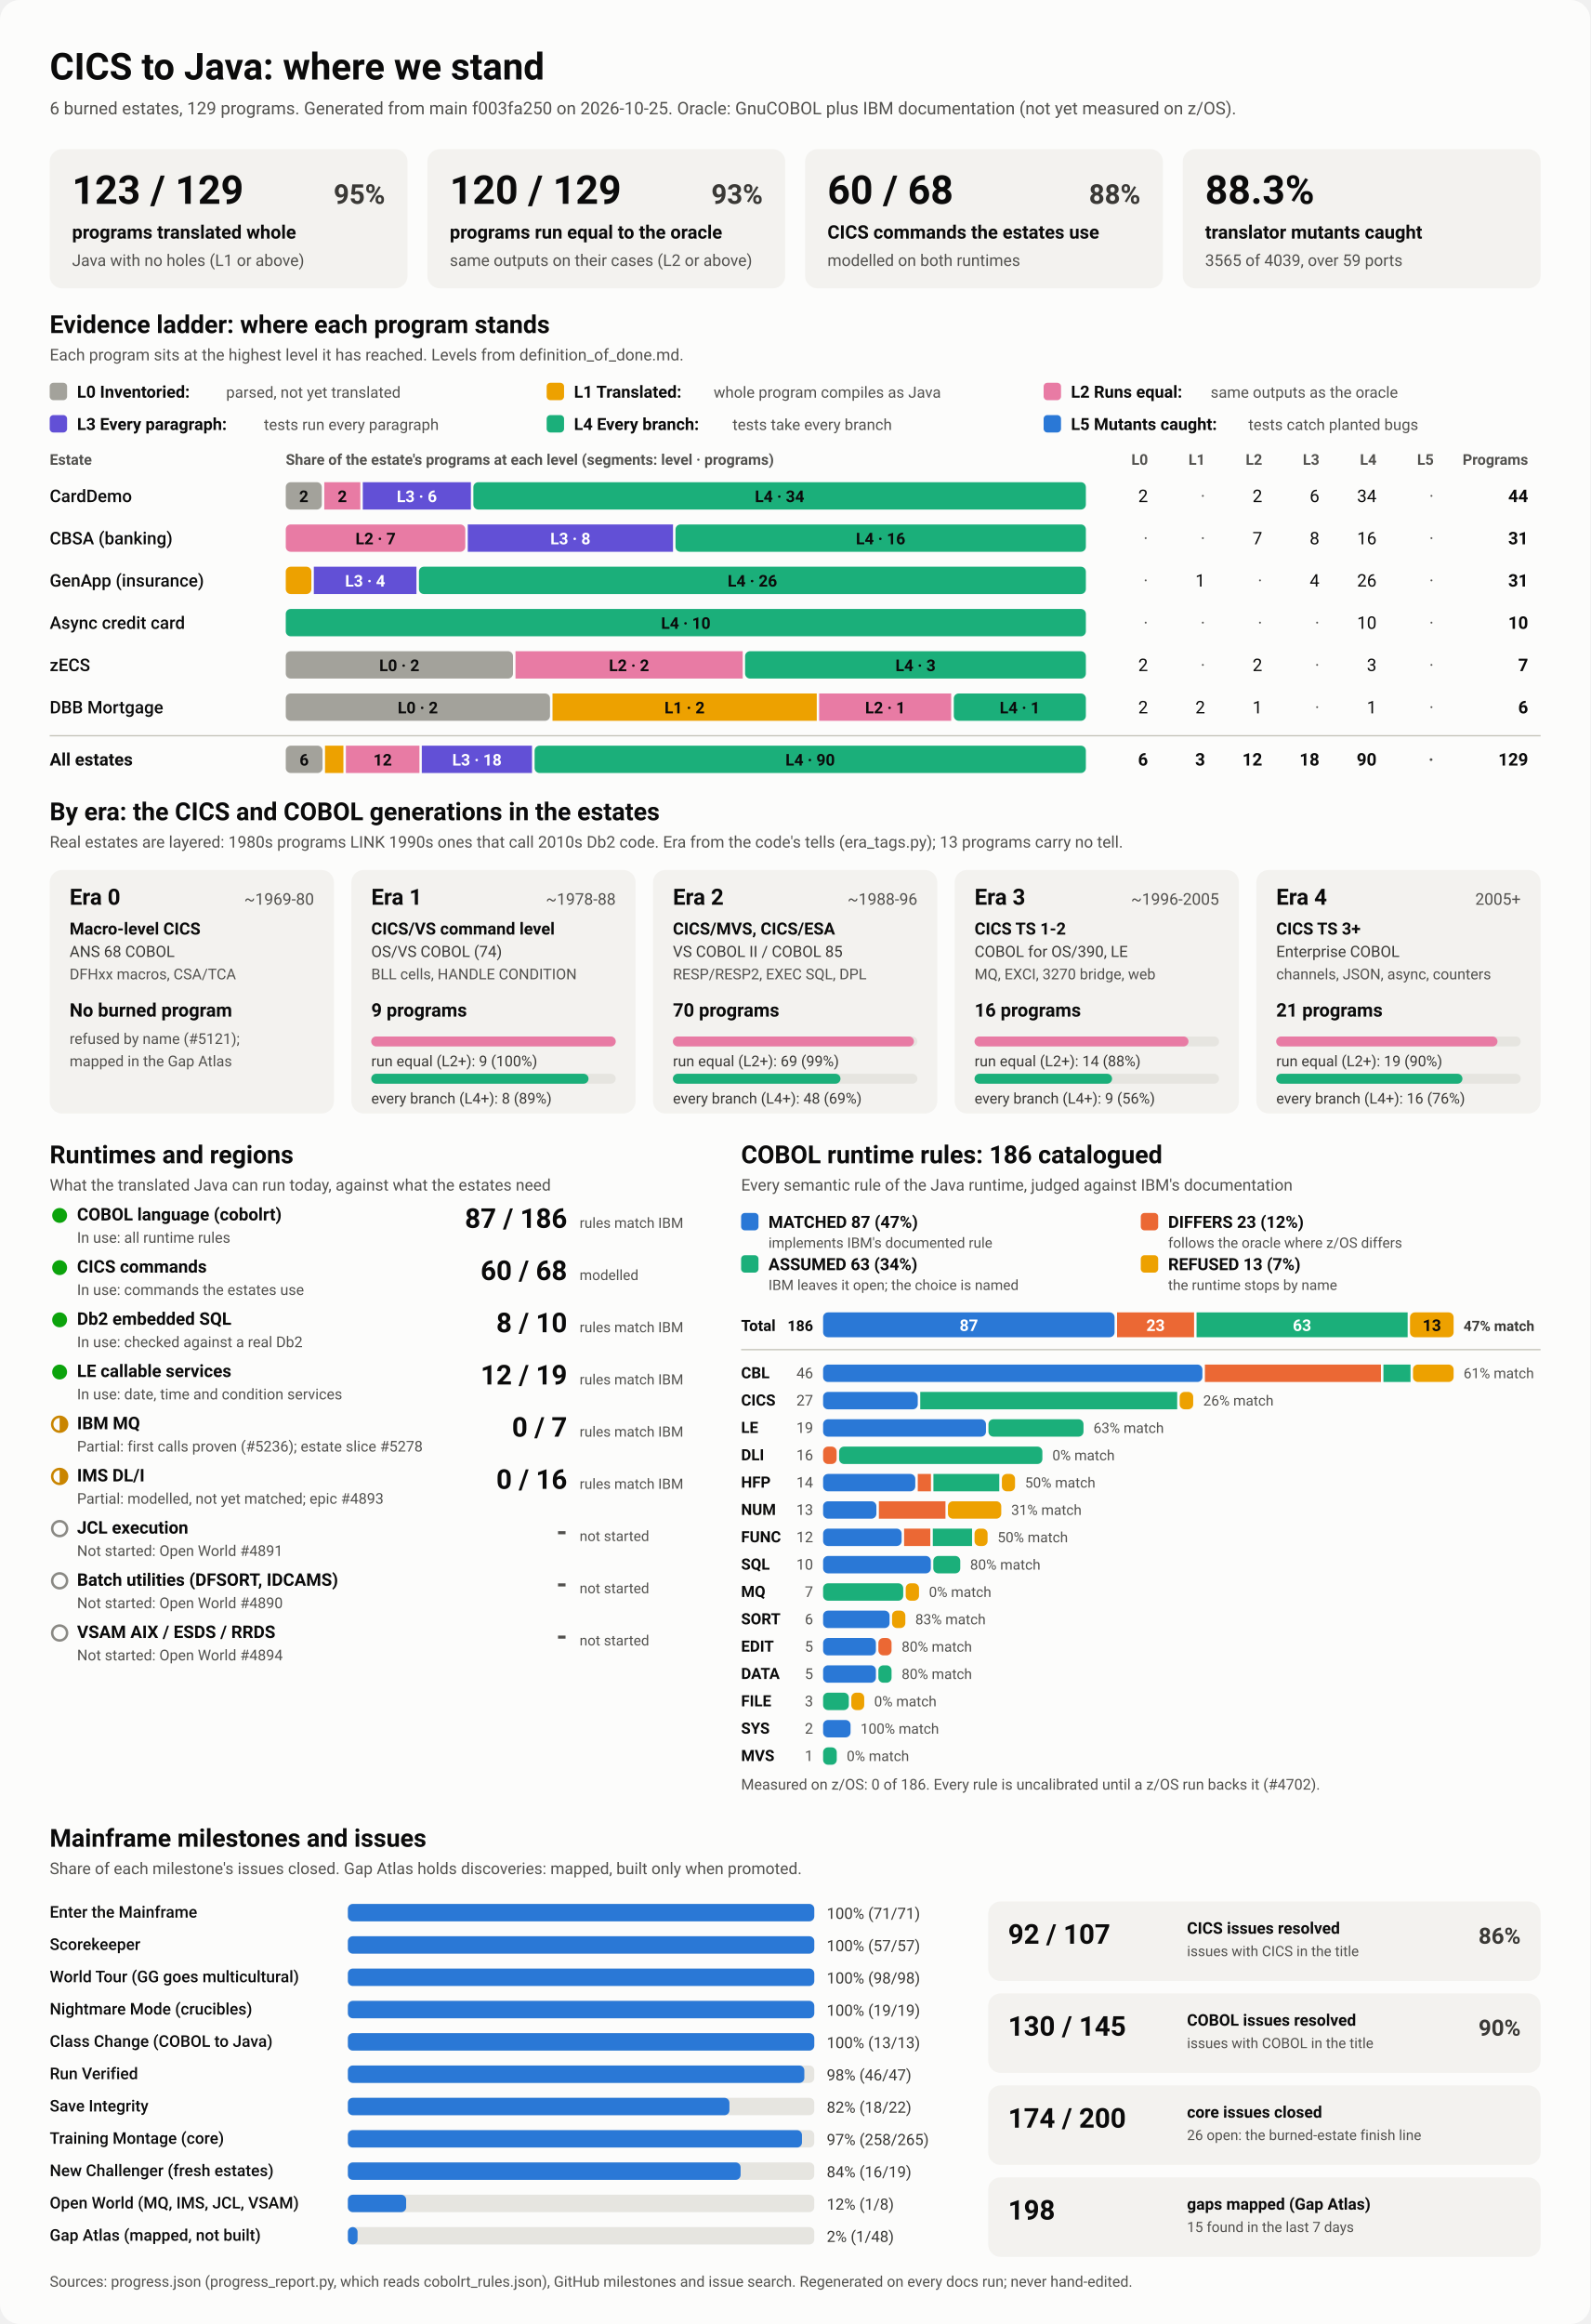
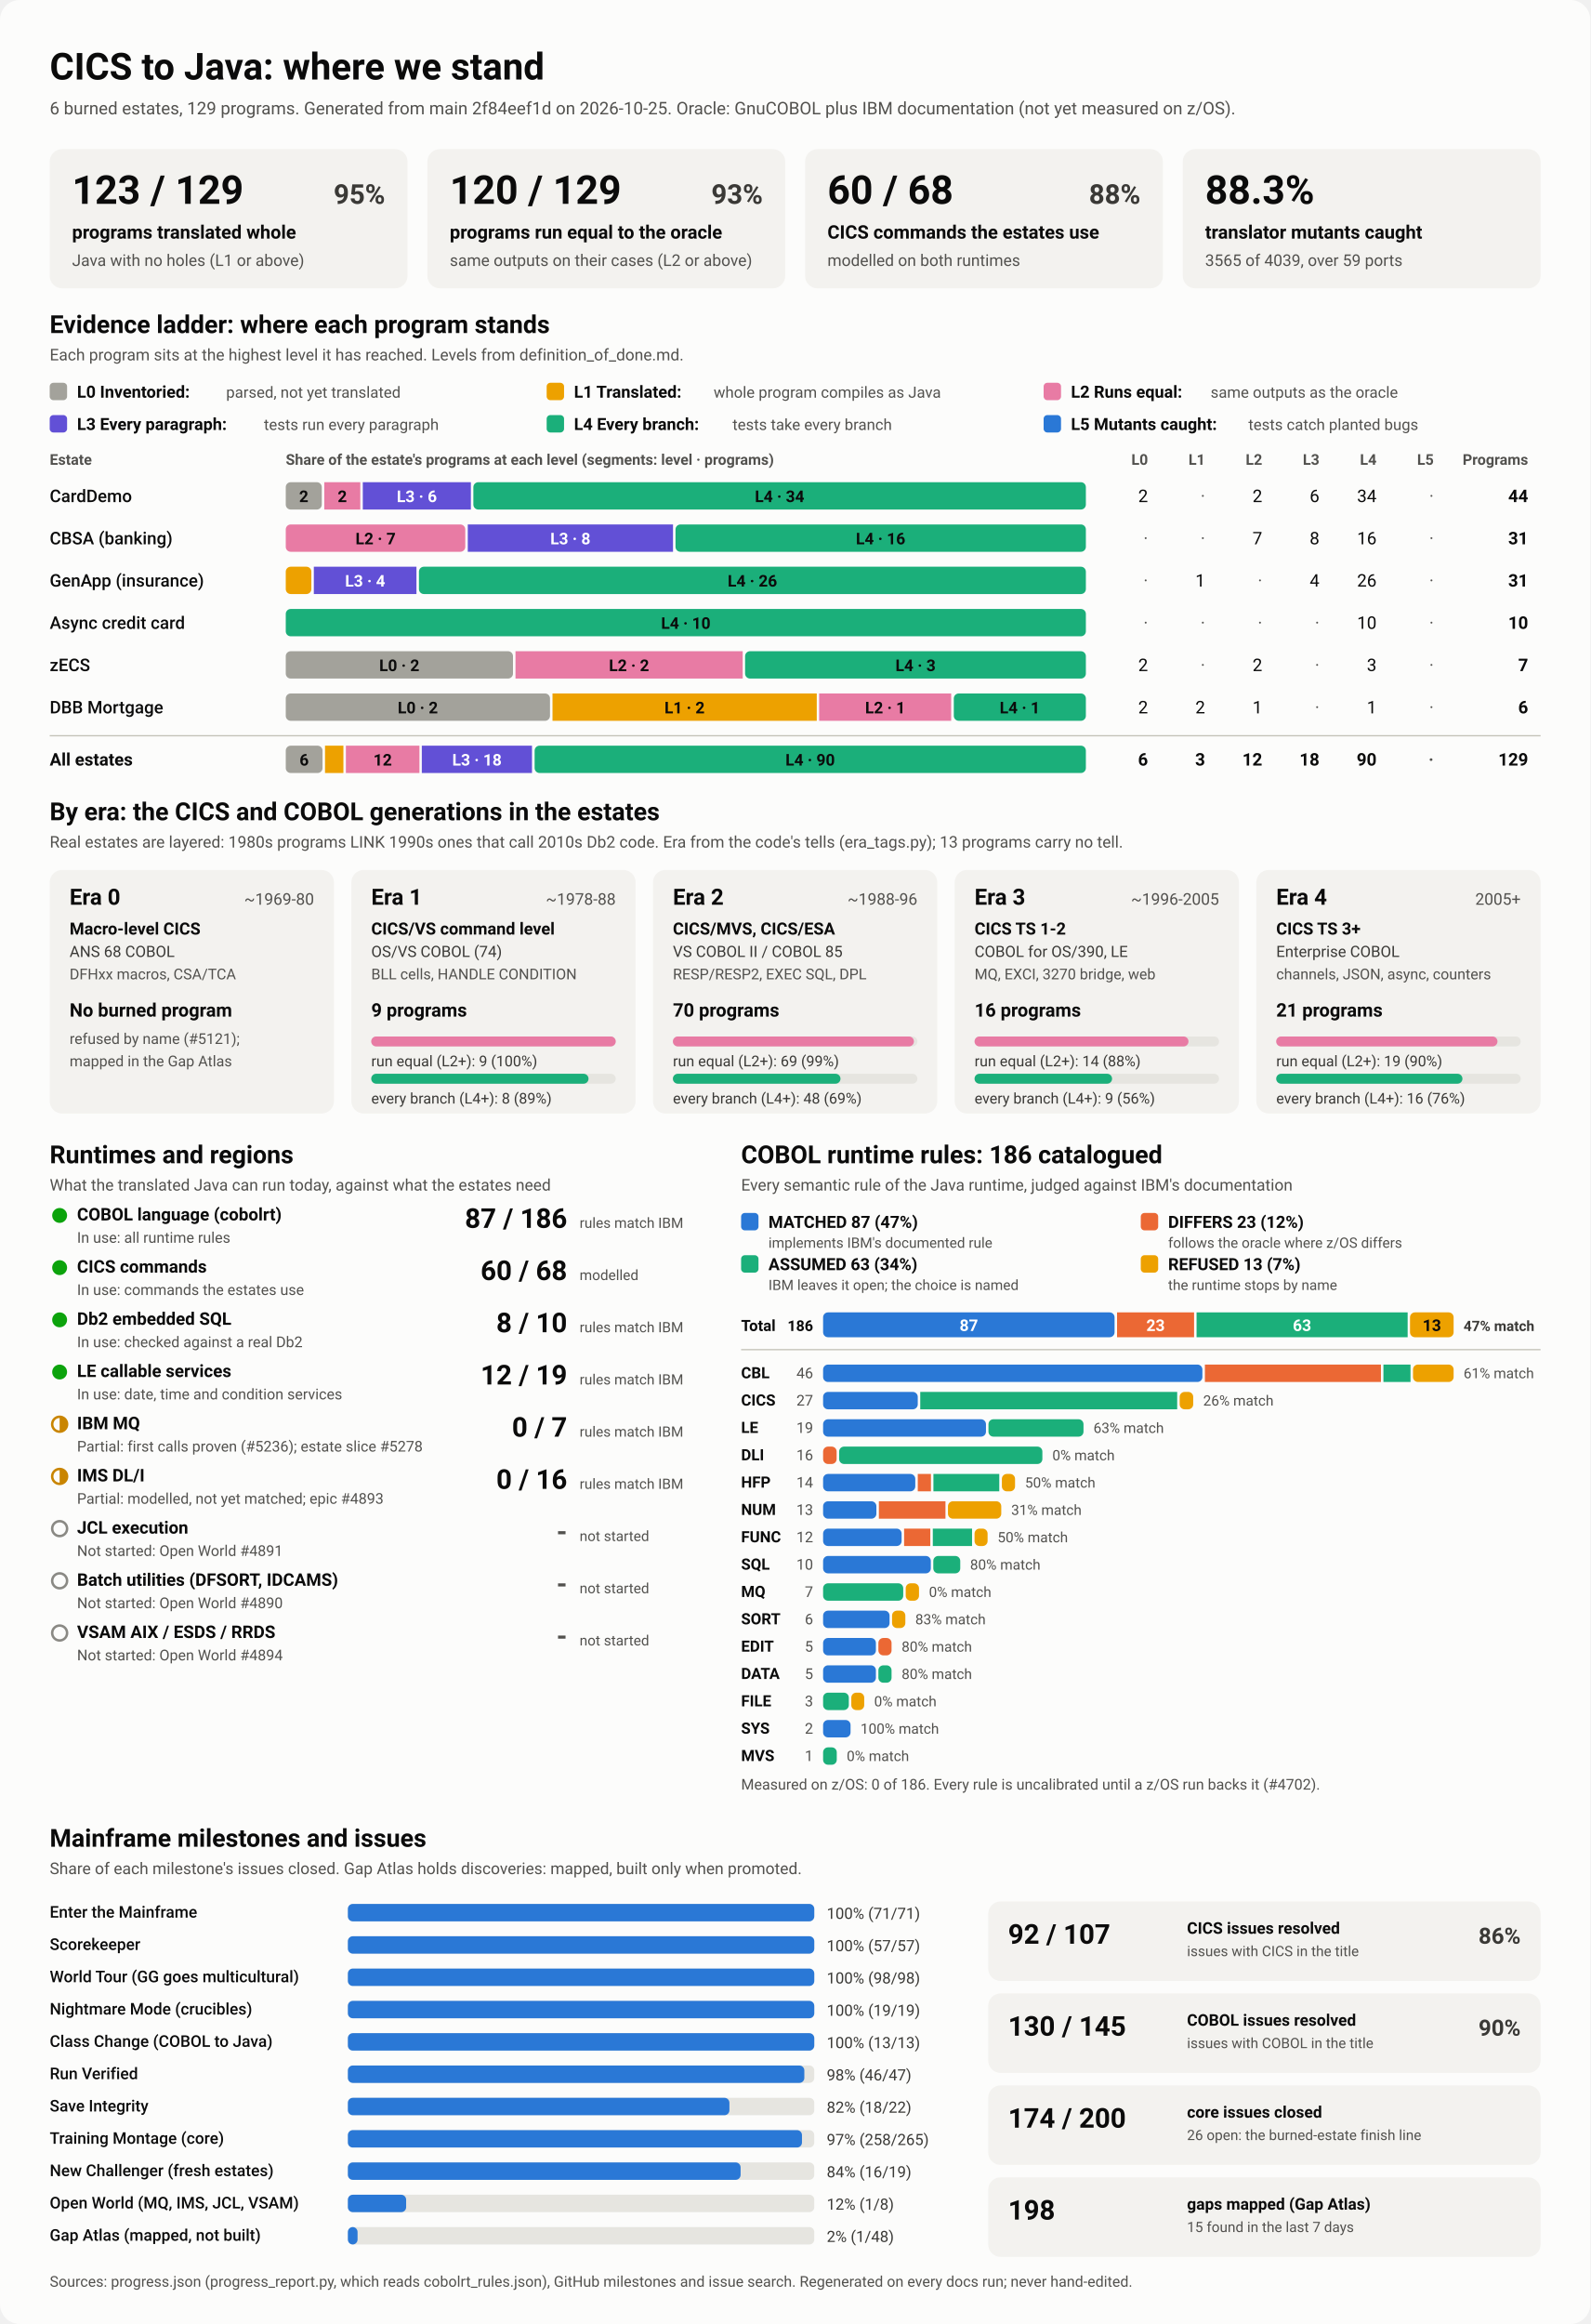
<svg xmlns="http://www.w3.org/2000/svg" viewBox="0 0 1280 1870" width="1280" height="1870" role="img" aria-labelledby="ttl">
  <style>
    svg { font-family: system-ui, -apple-system, 'Segoe UI', Roboto, Helvetica, Arial, sans-serif; }
    .bg { fill: #fcfcfb; }
    .card { fill: #f3f2ef; }
    .track { fill: #e6e5e0; }
    .rule { stroke: #c3c2b7; stroke-width: 1; }
    .t1 { fill: #0b0b0b; } .t2 { fill: #3a3936; } .t3 { fill: #52514e; }
    .on-dark { fill: #ffffff; } .on-light { fill: #0b0b0b; }
    .lv0 { fill: #a3a29b; } .lv1 { fill: #eda100; } .lv2 { fill: #e87ba4; } .lv3 { fill: #6250d6; } .lv4 { fill: #1baf7a; } .lv5 { fill: #2a78d6; } 
    .s0 { fill: #2a78d6; } .s1 { fill: #eb6834; } .s2 { fill: #1baf7a; } .s3 { fill: #eda100; } 
    .prog { fill: #2a78d6; }
    .st-good { fill: #0ca30c; } .st-warn { fill: none; stroke: #c98500; stroke-width: 2; }
    .st-warn-fill { fill: #c98500; } .st-none { fill: none; stroke: #8a8984; stroke-width: 2; }
    @media (prefers-color-scheme: dark) {
      .bg { fill: #1a1a19; } .card { fill: #242422; } .track { fill: #383835; } .rule { stroke: #52514e; }
      .t1 { fill: #f0efec; } .t2 { fill: #dddcd6; } .t3 { fill: #c3c2b7; }
      .on-light { fill: #0b0b0b; } .prog { fill: #3987e5; }
      .lv0 { fill: #6b6a64; } .lv1 { fill: #c98500; } .lv2 { fill: #d55181; } .lv3 { fill: #9085e9; } .lv4 { fill: #199e70; } .lv5 { fill: #3987e5; } 
      .s0 { fill: #3987e5; } .s1 { fill: #d95926; } .s2 { fill: #199e70; } .s3 { fill: #c98500; } 
    }
  </style>
  <rect class="bg" width="1280" height="1870" rx="16" />
  <text x="40.0" y="64.0" class="t1" font-size="30" font-weight="700" text-anchor="start">CICS to Java: where we stand</text>
-   <text x="40.0" y="92.0" class="t3" font-size="14" font-weight="400" text-anchor="start">6 burned estates, 129 programs. Generated from main f003fa250 on 2026-10-25. Oracle: GnuCOBOL plus IBM documentation (not yet measured on z/OS).</text>
+   <text x="40.0" y="92.0" class="t3" font-size="14" font-weight="400" text-anchor="start">6 burned estates, 129 programs. Generated from main 2f84eef1d on 2026-10-25. Oracle: GnuCOBOL plus IBM documentation (not yet measured on z/OS).</text>
  <rect x="40.0" y="120.0" width="288.0" height="112.0" rx="10" class="card" />
  <text x="58.0" y="164.0" class="t1" font-size="32" font-weight="700" text-anchor="start">123 / 129</text>
  <text x="310.0" y="164.0" class="t2" font-size="22" font-weight="600" text-anchor="end">95%</text>
  <text x="58.0" y="192.0" class="t1" font-size="15" font-weight="600" text-anchor="start">programs translated whole</text>
  <text x="58.0" y="214.0" class="t3" font-size="13" font-weight="400" text-anchor="start">Java with no holes (L1 or above)</text>
  <rect x="344.0" y="120.0" width="288.0" height="112.0" rx="10" class="card" />
  <text x="362.0" y="164.0" class="t1" font-size="32" font-weight="700" text-anchor="start">120 / 129</text>
  <text x="614.0" y="164.0" class="t2" font-size="22" font-weight="600" text-anchor="end">93%</text>
  <text x="362.0" y="192.0" class="t1" font-size="15" font-weight="600" text-anchor="start">programs run equal to the oracle</text>
  <text x="362.0" y="214.0" class="t3" font-size="13" font-weight="400" text-anchor="start">same outputs on their cases (L2 or above)</text>
  <rect x="648.0" y="120.0" width="288.0" height="112.0" rx="10" class="card" />
  <text x="666.0" y="164.0" class="t1" font-size="32" font-weight="700" text-anchor="start">60 / 68</text>
  <text x="918.0" y="164.0" class="t2" font-size="22" font-weight="600" text-anchor="end">88%</text>
  <text x="666.0" y="192.0" class="t1" font-size="15" font-weight="600" text-anchor="start">CICS commands the estates use</text>
  <text x="666.0" y="214.0" class="t3" font-size="13" font-weight="400" text-anchor="start">modelled on both runtimes</text>
  <rect x="952.0" y="120.0" width="288.0" height="112.0" rx="10" class="card" />
  <text x="970.0" y="164.0" class="t1" font-size="32" font-weight="700" text-anchor="start">88.3%</text>
  <text x="970.0" y="192.0" class="t1" font-size="15" font-weight="600" text-anchor="start">translator mutants caught</text>
  <text x="970.0" y="214.0" class="t3" font-size="13" font-weight="400" text-anchor="start">3565 of 4039, over 59 ports</text>
  <text x="40.0" y="268.0" class="t1" font-size="20" font-weight="700" text-anchor="start">Evidence ladder: where each program stands</text>
  <text x="40.0" y="290.0" class="t3" font-size="13" font-weight="400" text-anchor="start">Each program sits at the highest level it has reached. Levels from definition_of_done.md.</text>
  <rect x="40.0" y="308.0" width="14.0" height="14.0" rx="3" class="lv0" />
  <text x="62.0" y="320.0" class="t1" font-size="13.5" font-weight="600" text-anchor="start">L0 Inventoried:</text>
  <text x="182.0" y="320.0" class="t3" font-size="12.5" font-weight="400" text-anchor="start">parsed, not yet translated</text>
  <rect x="440.0" y="308.0" width="14.0" height="14.0" rx="3" class="lv1" />
  <text x="462.0" y="320.0" class="t1" font-size="13.5" font-weight="600" text-anchor="start">L1 Translated:</text>
  <text x="574.4" y="320.0" class="t3" font-size="12.5" font-weight="400" text-anchor="start">whole program compiles as Java</text>
  <rect x="840.0" y="308.0" width="14.0" height="14.0" rx="3" class="lv2" />
  <text x="862.0" y="320.0" class="t1" font-size="13.5" font-weight="600" text-anchor="start">L2 Runs equal:</text>
  <text x="974.4" y="320.0" class="t3" font-size="12.5" font-weight="400" text-anchor="start">same outputs as the oracle</text>
  <rect x="40.0" y="334.0" width="14.0" height="14.0" rx="3" class="lv3" />
  <text x="62.0" y="346.0" class="t1" font-size="13.5" font-weight="600" text-anchor="start">L3 Every paragraph:</text>
  <text x="212.4" y="346.0" class="t3" font-size="12.5" font-weight="400" text-anchor="start">tests run every paragraph</text>
  <rect x="440.0" y="334.0" width="14.0" height="14.0" rx="3" class="lv4" />
  <text x="462.0" y="346.0" class="t1" font-size="13.5" font-weight="600" text-anchor="start">L4 Every branch:</text>
  <text x="589.6" y="346.0" class="t3" font-size="12.5" font-weight="400" text-anchor="start">tests take every branch</text>
  <rect x="840.0" y="334.0" width="14.0" height="14.0" rx="3" class="lv5" />
  <text x="862.0" y="346.0" class="t1" font-size="13.5" font-weight="600" text-anchor="start">L5 Mutants caught:</text>
  <text x="1004.8" y="346.0" class="t3" font-size="12.5" font-weight="400" text-anchor="start">tests catch planted bugs</text>
  <text x="40.0" y="374.0" class="t3" font-size="12" font-weight="600" text-anchor="start">Estate</text>
  <text x="230.0" y="374.0" class="t3" font-size="12" font-weight="600" text-anchor="start">Share of the estate's programs at each level (segments: level · programs)</text>
  <text x="924.0" y="374.0" class="t3" font-size="12" font-weight="600" text-anchor="end">L0</text>
  <text x="970.0" y="374.0" class="t3" font-size="12" font-weight="600" text-anchor="end">L1</text>
  <text x="1016.0" y="374.0" class="t3" font-size="12" font-weight="600" text-anchor="end">L2</text>
  <text x="1062.0" y="374.0" class="t3" font-size="12" font-weight="600" text-anchor="end">L3</text>
  <text x="1108.0" y="374.0" class="t3" font-size="12" font-weight="600" text-anchor="end">L4</text>
  <text x="1154.0" y="374.0" class="t3" font-size="12" font-weight="600" text-anchor="end">L5</text>
  <text x="1230.0" y="374.0" class="t3" font-size="12" font-weight="600" text-anchor="end">Programs</text>
  <text x="40.0" y="404.0" class="t1" font-size="14" font-weight="500" text-anchor="start">CardDemo</text>
  <rect x="230.0" y="388.0" width="29.0" height="22.0" rx="4" class="lv0" />
  <text x="244.5" y="404.0" class="on-light" font-size="13" font-weight="600" text-anchor="middle">2</text>
  <rect x="261.0" y="388.0" width="29.0" height="22.0" rx="0" class="lv2" />
  <text x="275.5" y="404.0" class="on-light" font-size="13" font-weight="600" text-anchor="middle">2</text>
  <rect x="292.0" y="388.0" width="87.0" height="22.0" rx="0" class="lv3" />
  <text x="335.5" y="404.0" class="on-dark" font-size="13" font-weight="600" text-anchor="middle">L3 · 6</text>
  <rect x="381.0" y="388.0" width="493.0" height="22.0" rx="4" class="lv4" />
  <text x="627.5" y="404.0" class="on-light" font-size="13" font-weight="600" text-anchor="middle">L4 · 34</text>
  <text x="924.0" y="404.0" class="t1" font-size="14" font-weight="400" text-anchor="end">2</text>
  <text x="970.0" y="404.0" class="t3" font-size="14" font-weight="400" text-anchor="end">·</text>
  <text x="1016.0" y="404.0" class="t1" font-size="14" font-weight="400" text-anchor="end">2</text>
  <text x="1062.0" y="404.0" class="t1" font-size="14" font-weight="400" text-anchor="end">6</text>
  <text x="1108.0" y="404.0" class="t1" font-size="14" font-weight="400" text-anchor="end">34</text>
  <text x="1154.0" y="404.0" class="t3" font-size="14" font-weight="400" text-anchor="end">·</text>
  <text x="1230.0" y="404.0" class="t1" font-size="14" font-weight="700" text-anchor="end">44</text>
  <text x="40.0" y="438.0" class="t1" font-size="14" font-weight="500" text-anchor="start">CBSA (banking)</text>
  <rect x="230.0" y="422.0" width="144.5" height="22.0" rx="4" class="lv2" />
  <text x="302.3" y="438.0" class="on-light" font-size="13" font-weight="600" text-anchor="middle">L2 · 7</text>
  <rect x="376.5" y="422.0" width="165.2" height="22.0" rx="0" class="lv3" />
  <text x="459.1" y="438.0" class="on-dark" font-size="13" font-weight="600" text-anchor="middle">L3 · 8</text>
  <rect x="543.7" y="422.0" width="330.3" height="22.0" rx="4" class="lv4" />
  <text x="708.8" y="438.0" class="on-light" font-size="13" font-weight="600" text-anchor="middle">L4 · 16</text>
  <text x="924.0" y="438.0" class="t3" font-size="14" font-weight="400" text-anchor="end">·</text>
  <text x="970.0" y="438.0" class="t3" font-size="14" font-weight="400" text-anchor="end">·</text>
  <text x="1016.0" y="438.0" class="t1" font-size="14" font-weight="400" text-anchor="end">7</text>
  <text x="1062.0" y="438.0" class="t1" font-size="14" font-weight="400" text-anchor="end">8</text>
  <text x="1108.0" y="438.0" class="t1" font-size="14" font-weight="400" text-anchor="end">16</text>
  <text x="1154.0" y="438.0" class="t3" font-size="14" font-weight="400" text-anchor="end">·</text>
  <text x="1230.0" y="438.0" class="t1" font-size="14" font-weight="700" text-anchor="end">31</text>
  <text x="40.0" y="472.0" class="t1" font-size="14" font-weight="500" text-anchor="start">GenApp (insurance)</text>
  <rect x="230.0" y="456.0" width="20.6" height="22.0" rx="4" class="lv1" />
  <rect x="252.6" y="456.0" width="82.6" height="22.0" rx="0" class="lv3" />
  <text x="293.9" y="472.0" class="on-dark" font-size="13" font-weight="600" text-anchor="middle">L3 · 4</text>
  <rect x="337.2" y="456.0" width="536.8" height="22.0" rx="4" class="lv4" />
  <text x="605.6" y="472.0" class="on-light" font-size="13" font-weight="600" text-anchor="middle">L4 · 26</text>
  <text x="924.0" y="472.0" class="t3" font-size="14" font-weight="400" text-anchor="end">·</text>
  <text x="970.0" y="472.0" class="t1" font-size="14" font-weight="400" text-anchor="end">1</text>
  <text x="1016.0" y="472.0" class="t3" font-size="14" font-weight="400" text-anchor="end">·</text>
  <text x="1062.0" y="472.0" class="t1" font-size="14" font-weight="400" text-anchor="end">4</text>
  <text x="1108.0" y="472.0" class="t1" font-size="14" font-weight="400" text-anchor="end">26</text>
  <text x="1154.0" y="472.0" class="t3" font-size="14" font-weight="400" text-anchor="end">·</text>
  <text x="1230.0" y="472.0" class="t1" font-size="14" font-weight="700" text-anchor="end">31</text>
  <text x="40.0" y="506.0" class="t1" font-size="14" font-weight="500" text-anchor="start">Async credit card</text>
  <rect x="230.0" y="490.0" width="644.0" height="22.0" rx="4" class="lv4" />
  <text x="552.0" y="506.0" class="on-light" font-size="13" font-weight="600" text-anchor="middle">L4 · 10</text>
  <text x="924.0" y="506.0" class="t3" font-size="14" font-weight="400" text-anchor="end">·</text>
  <text x="970.0" y="506.0" class="t3" font-size="14" font-weight="400" text-anchor="end">·</text>
  <text x="1016.0" y="506.0" class="t3" font-size="14" font-weight="400" text-anchor="end">·</text>
  <text x="1062.0" y="506.0" class="t3" font-size="14" font-weight="400" text-anchor="end">·</text>
  <text x="1108.0" y="506.0" class="t1" font-size="14" font-weight="400" text-anchor="end">10</text>
  <text x="1154.0" y="506.0" class="t3" font-size="14" font-weight="400" text-anchor="end">·</text>
  <text x="1230.0" y="506.0" class="t1" font-size="14" font-weight="700" text-anchor="end">10</text>
  <text x="40.0" y="540.0" class="t1" font-size="14" font-weight="500" text-anchor="start">zECS</text>
  <rect x="230.0" y="524.0" width="182.9" height="22.0" rx="4" class="lv0" />
  <text x="321.4" y="540.0" class="on-light" font-size="13" font-weight="600" text-anchor="middle">L0 · 2</text>
  <rect x="414.9" y="524.0" width="182.9" height="22.0" rx="0" class="lv2" />
  <text x="506.3" y="540.0" class="on-light" font-size="13" font-weight="600" text-anchor="middle">L2 · 2</text>
  <rect x="599.7" y="524.0" width="274.3" height="22.0" rx="4" class="lv4" />
  <text x="736.9" y="540.0" class="on-light" font-size="13" font-weight="600" text-anchor="middle">L4 · 3</text>
  <text x="924.0" y="540.0" class="t1" font-size="14" font-weight="400" text-anchor="end">2</text>
  <text x="970.0" y="540.0" class="t3" font-size="14" font-weight="400" text-anchor="end">·</text>
  <text x="1016.0" y="540.0" class="t1" font-size="14" font-weight="400" text-anchor="end">2</text>
  <text x="1062.0" y="540.0" class="t3" font-size="14" font-weight="400" text-anchor="end">·</text>
  <text x="1108.0" y="540.0" class="t1" font-size="14" font-weight="400" text-anchor="end">3</text>
  <text x="1154.0" y="540.0" class="t3" font-size="14" font-weight="400" text-anchor="end">·</text>
  <text x="1230.0" y="540.0" class="t1" font-size="14" font-weight="700" text-anchor="end">7</text>
  <text x="40.0" y="574.0" class="t1" font-size="14" font-weight="500" text-anchor="start">DBB Mortgage</text>
  <rect x="230.0" y="558.0" width="212.7" height="22.0" rx="4" class="lv0" />
  <text x="336.3" y="574.0" class="on-light" font-size="13" font-weight="600" text-anchor="middle">L0 · 2</text>
  <rect x="444.7" y="558.0" width="212.7" height="22.0" rx="0" class="lv1" />
  <text x="551.0" y="574.0" class="on-light" font-size="13" font-weight="600" text-anchor="middle">L1 · 2</text>
  <rect x="659.3" y="558.0" width="106.3" height="22.0" rx="0" class="lv2" />
  <text x="712.5" y="574.0" class="on-light" font-size="13" font-weight="600" text-anchor="middle">L2 · 1</text>
  <rect x="767.7" y="558.0" width="106.3" height="22.0" rx="4" class="lv4" />
  <text x="820.8" y="574.0" class="on-light" font-size="13" font-weight="600" text-anchor="middle">L4 · 1</text>
  <text x="924.0" y="574.0" class="t1" font-size="14" font-weight="400" text-anchor="end">2</text>
  <text x="970.0" y="574.0" class="t1" font-size="14" font-weight="400" text-anchor="end">2</text>
  <text x="1016.0" y="574.0" class="t1" font-size="14" font-weight="400" text-anchor="end">1</text>
  <text x="1062.0" y="574.0" class="t3" font-size="14" font-weight="400" text-anchor="end">·</text>
  <text x="1108.0" y="574.0" class="t1" font-size="14" font-weight="400" text-anchor="end">1</text>
  <text x="1154.0" y="574.0" class="t3" font-size="14" font-weight="400" text-anchor="end">·</text>
  <text x="1230.0" y="574.0" class="t1" font-size="14" font-weight="700" text-anchor="end">6</text>
  <line x1="40" x2="1240" y1="592" y2="592" class="rule" />
  <text x="40.0" y="616.0" class="t1" font-size="14" font-weight="700" text-anchor="start">All estates</text>
  <rect x="230.0" y="600.0" width="29.6" height="22.0" rx="4" class="lv0" />
  <text x="244.8" y="616.0" class="on-light" font-size="13" font-weight="600" text-anchor="middle">6</text>
  <rect x="261.6" y="600.0" width="14.8" height="22.0" rx="0" class="lv1" />
  <rect x="278.4" y="600.0" width="59.2" height="22.0" rx="0" class="lv2" />
  <text x="308.0" y="616.0" class="on-light" font-size="13" font-weight="600" text-anchor="middle">12</text>
  <rect x="339.5" y="600.0" width="88.7" height="22.0" rx="0" class="lv3" />
  <text x="383.9" y="616.0" class="on-dark" font-size="13" font-weight="600" text-anchor="middle">L3 · 18</text>
  <rect x="430.3" y="600.0" width="443.7" height="22.0" rx="4" class="lv4" />
  <text x="652.1" y="616.0" class="on-light" font-size="13" font-weight="600" text-anchor="middle">L4 · 90</text>
  <text x="924.0" y="616.0" class="t1" font-size="14" font-weight="700" text-anchor="end">6</text>
  <text x="970.0" y="616.0" class="t1" font-size="14" font-weight="700" text-anchor="end">3</text>
  <text x="1016.0" y="616.0" class="t1" font-size="14" font-weight="700" text-anchor="end">12</text>
  <text x="1062.0" y="616.0" class="t1" font-size="14" font-weight="700" text-anchor="end">18</text>
  <text x="1108.0" y="616.0" class="t1" font-size="14" font-weight="700" text-anchor="end">90</text>
  <text x="1154.0" y="616.0" class="t3" font-size="14" font-weight="700" text-anchor="end">·</text>
  <text x="1230.0" y="616.0" class="t1" font-size="14" font-weight="700" text-anchor="end">129</text>
  <text x="40.0" y="660.0" class="t1" font-size="20" font-weight="700" text-anchor="start">By era: the CICS and COBOL generations in the estates</text>
  <text x="40.0" y="682.0" class="t3" font-size="13" font-weight="400" text-anchor="start">Real estates are layered: 1980s programs LINK 1990s ones that call 2010s Db2 code. Era from the code's tells (era_tags.py); 13 programs carry no tell.</text>
  <rect x="40.0" y="700.0" width="228.8" height="196.0" rx="10" class="card" />
  <text x="56.0" y="728.0" class="t1" font-size="18" font-weight="700" text-anchor="start">Era 0</text>
  <text x="252.8" y="728.0" class="t3" font-size="13" font-weight="400" text-anchor="end">~1969-80</text>
  <text x="56.0" y="752.0" class="t1" font-size="13.5" font-weight="600" text-anchor="start">Macro-level CICS</text>
  <text x="56.0" y="770.0" class="t2" font-size="12.5" font-weight="400" text-anchor="start">ANS 68 COBOL</text>
  <text x="56.0" y="788.0" class="t3" font-size="12" font-weight="400" text-anchor="start">DFHxx macros, CSA/TCA</text>
  <text x="56.0" y="818.0" class="t1" font-size="15" font-weight="700" text-anchor="start">No burned program</text>
  <text x="56.0" y="840.0" class="t3" font-size="12" font-weight="400" text-anchor="start">refused by name (#5121);</text>
  <text x="56.0" y="858.0" class="t3" font-size="12" font-weight="400" text-anchor="start">mapped in the Gap Atlas</text>
  <rect x="282.8" y="700.0" width="228.8" height="196.0" rx="10" class="card" />
  <text x="298.8" y="728.0" class="t1" font-size="18" font-weight="700" text-anchor="start">Era 1</text>
  <text x="495.6" y="728.0" class="t3" font-size="13" font-weight="400" text-anchor="end">~1978-88</text>
  <text x="298.8" y="752.0" class="t1" font-size="13.5" font-weight="600" text-anchor="start">CICS/VS command level</text>
  <text x="298.8" y="770.0" class="t2" font-size="12.5" font-weight="400" text-anchor="start">OS/VS COBOL (74)</text>
  <text x="298.8" y="788.0" class="t3" font-size="12" font-weight="400" text-anchor="start">BLL cells, HANDLE CONDITION</text>
  <text x="298.8" y="818.0" class="t1" font-size="15" font-weight="700" text-anchor="start">9 programs</text>
  <rect x="298.8" y="834.0" width="196.8" height="8.0" rx="4" class="track" />
  <rect x="298.8" y="834.0" width="196.8" height="8.0" rx="4" class="lv2" />
  <text x="298.8" y="858.0" class="t2" font-size="12" font-weight="400" text-anchor="start">run equal (L2+): 9 (100%)</text>
  <rect x="298.8" y="864.0" width="196.8" height="8.0" rx="4" class="track" />
  <rect x="298.8" y="864.0" width="174.9" height="8.0" rx="4" class="lv4" />
  <text x="298.8" y="888.0" class="t2" font-size="12" font-weight="400" text-anchor="start">every branch (L4+): 8 (89%)</text>
  <rect x="525.6" y="700.0" width="228.8" height="196.0" rx="10" class="card" />
  <text x="541.6" y="728.0" class="t1" font-size="18" font-weight="700" text-anchor="start">Era 2</text>
  <text x="738.4" y="728.0" class="t3" font-size="13" font-weight="400" text-anchor="end">~1988-96</text>
  <text x="541.6" y="752.0" class="t1" font-size="13.5" font-weight="600" text-anchor="start">CICS/MVS, CICS/ESA</text>
  <text x="541.6" y="770.0" class="t2" font-size="12.5" font-weight="400" text-anchor="start">VS COBOL II / COBOL 85</text>
  <text x="541.6" y="788.0" class="t3" font-size="12" font-weight="400" text-anchor="start">RESP/RESP2, EXEC SQL, DPL</text>
  <text x="541.6" y="818.0" class="t1" font-size="15" font-weight="700" text-anchor="start">70 programs</text>
  <rect x="541.6" y="834.0" width="196.8" height="8.0" rx="4" class="track" />
  <rect x="541.6" y="834.0" width="194.0" height="8.0" rx="4" class="lv2" />
  <text x="541.6" y="858.0" class="t2" font-size="12" font-weight="400" text-anchor="start">run equal (L2+): 69 (99%)</text>
  <rect x="541.6" y="864.0" width="196.8" height="8.0" rx="4" class="track" />
  <rect x="541.6" y="864.0" width="134.9" height="8.0" rx="4" class="lv4" />
  <text x="541.6" y="888.0" class="t2" font-size="12" font-weight="400" text-anchor="start">every branch (L4+): 48 (69%)</text>
  <rect x="768.4" y="700.0" width="228.8" height="196.0" rx="10" class="card" />
  <text x="784.4" y="728.0" class="t1" font-size="18" font-weight="700" text-anchor="start">Era 3</text>
  <text x="981.2" y="728.0" class="t3" font-size="13" font-weight="400" text-anchor="end">~1996-2005</text>
  <text x="784.4" y="752.0" class="t1" font-size="13.5" font-weight="600" text-anchor="start">CICS TS 1-2</text>
  <text x="784.4" y="770.0" class="t2" font-size="12.5" font-weight="400" text-anchor="start">COBOL for OS/390, LE</text>
  <text x="784.4" y="788.0" class="t3" font-size="12" font-weight="400" text-anchor="start">MQ, EXCI, 3270 bridge, web</text>
  <text x="784.4" y="818.0" class="t1" font-size="15" font-weight="700" text-anchor="start">16 programs</text>
  <rect x="784.4" y="834.0" width="196.8" height="8.0" rx="4" class="track" />
  <rect x="784.4" y="834.0" width="172.2" height="8.0" rx="4" class="lv2" />
  <text x="784.4" y="858.0" class="t2" font-size="12" font-weight="400" text-anchor="start">run equal (L2+): 14 (88%)</text>
  <rect x="784.4" y="864.0" width="196.8" height="8.0" rx="4" class="track" />
  <rect x="784.4" y="864.0" width="110.7" height="8.0" rx="4" class="lv4" />
  <text x="784.4" y="888.0" class="t2" font-size="12" font-weight="400" text-anchor="start">every branch (L4+): 9 (56%)</text>
  <rect x="1011.2" y="700.0" width="228.8" height="196.0" rx="10" class="card" />
  <text x="1027.2" y="728.0" class="t1" font-size="18" font-weight="700" text-anchor="start">Era 4</text>
  <text x="1224.0" y="728.0" class="t3" font-size="13" font-weight="400" text-anchor="end">2005+</text>
  <text x="1027.2" y="752.0" class="t1" font-size="13.5" font-weight="600" text-anchor="start">CICS TS 3+</text>
  <text x="1027.2" y="770.0" class="t2" font-size="12.5" font-weight="400" text-anchor="start">Enterprise COBOL</text>
  <text x="1027.2" y="788.0" class="t3" font-size="12" font-weight="400" text-anchor="start">channels, JSON, async, counters</text>
  <text x="1027.2" y="818.0" class="t1" font-size="15" font-weight="700" text-anchor="start">21 programs</text>
  <rect x="1027.2" y="834.0" width="196.8" height="8.0" rx="4" class="track" />
  <rect x="1027.2" y="834.0" width="178.1" height="8.0" rx="4" class="lv2" />
  <text x="1027.2" y="858.0" class="t2" font-size="12" font-weight="400" text-anchor="start">run equal (L2+): 19 (90%)</text>
  <rect x="1027.2" y="864.0" width="196.8" height="8.0" rx="4" class="track" />
  <rect x="1027.2" y="864.0" width="149.9" height="8.0" rx="4" class="lv4" />
  <text x="1027.2" y="888.0" class="t2" font-size="12" font-weight="400" text-anchor="start">every branch (L4+): 16 (76%)</text>
  <text x="40.0" y="936.0" class="t1" font-size="20" font-weight="700" text-anchor="start">Runtimes and regions</text>
  <text x="40.0" y="958.0" class="t3" font-size="13" font-weight="400" text-anchor="start">What the translated Java can run today, against what the estates need</text>
  <circle cx="48" cy="978" r="6" class="st-good" />
  <text x="62.0" y="982.0" class="t1" font-size="14" font-weight="600" text-anchor="start">COBOL language (cobolrt)</text>
  <text x="62.0" y="1000.0" class="t3" font-size="12" font-weight="400" text-anchor="start">In use: all runtime rules</text>
  <text x="456.5" y="988.0" class="t1" font-size="22" font-weight="700" text-anchor="end">87 / 186</text>
  <text x="466.5" y="988.0" class="t3" font-size="11.5" font-weight="400" text-anchor="start">rules match IBM</text>
  <circle cx="48" cy="1020" r="6" class="st-good" />
  <text x="62.0" y="1024.0" class="t1" font-size="14" font-weight="600" text-anchor="start">CICS commands</text>
  <text x="62.0" y="1042.0" class="t3" font-size="12" font-weight="400" text-anchor="start">In use: commands the estates use</text>
  <text x="456.5" y="1030.0" class="t1" font-size="22" font-weight="700" text-anchor="end">60 / 68</text>
  <text x="466.5" y="1030.0" class="t3" font-size="11.5" font-weight="400" text-anchor="start">modelled</text>
  <circle cx="48" cy="1062" r="6" class="st-good" />
  <text x="62.0" y="1066.0" class="t1" font-size="14" font-weight="600" text-anchor="start">Db2 embedded SQL</text>
  <text x="62.0" y="1084.0" class="t3" font-size="12" font-weight="400" text-anchor="start">In use: checked against a real Db2</text>
  <text x="456.5" y="1072.0" class="t1" font-size="22" font-weight="700" text-anchor="end">8 / 10</text>
  <text x="466.5" y="1072.0" class="t3" font-size="11.5" font-weight="400" text-anchor="start">rules match IBM</text>
  <circle cx="48" cy="1104" r="6" class="st-good" />
  <text x="62.0" y="1108.0" class="t1" font-size="14" font-weight="600" text-anchor="start">LE callable services</text>
  <text x="62.0" y="1126.0" class="t3" font-size="12" font-weight="400" text-anchor="start">In use: date, time and condition services</text>
  <text x="456.5" y="1114.0" class="t1" font-size="22" font-weight="700" text-anchor="end">12 / 19</text>
  <text x="466.5" y="1114.0" class="t3" font-size="11.5" font-weight="400" text-anchor="start">rules match IBM</text>
  <circle cx="48" cy="1146" r="6" class="st-warn" />
  <path d="M 48 1140 A 6 6 0 0 1 48 1152 Z" class="st-warn-fill" />
  <text x="62.0" y="1150.0" class="t1" font-size="14" font-weight="600" text-anchor="start">IBM MQ</text>
  <text x="62.0" y="1168.0" class="t3" font-size="12" font-weight="400" text-anchor="start">Partial: first calls proven (#5236); estate slice #5278</text>
  <text x="456.5" y="1156.0" class="t1" font-size="22" font-weight="700" text-anchor="end">0 / 7</text>
  <text x="466.5" y="1156.0" class="t3" font-size="11.5" font-weight="400" text-anchor="start">rules match IBM</text>
  <circle cx="48" cy="1188" r="6" class="st-warn" />
  <path d="M 48 1182 A 6 6 0 0 1 48 1194 Z" class="st-warn-fill" />
  <text x="62.0" y="1192.0" class="t1" font-size="14" font-weight="600" text-anchor="start">IMS DL/I</text>
  <text x="62.0" y="1210.0" class="t3" font-size="12" font-weight="400" text-anchor="start">Partial: modelled, not yet matched; epic #4893</text>
  <text x="456.5" y="1198.0" class="t1" font-size="22" font-weight="700" text-anchor="end">0 / 16</text>
  <text x="466.5" y="1198.0" class="t3" font-size="11.5" font-weight="400" text-anchor="start">rules match IBM</text>
  <circle cx="48" cy="1230" r="6" class="st-none" />
  <text x="62.0" y="1234.0" class="t1" font-size="14" font-weight="600" text-anchor="start">JCL execution</text>
  <text x="62.0" y="1252.0" class="t3" font-size="12" font-weight="400" text-anchor="start">Not started: Open World #4891</text>
  <text x="456.5" y="1240.0" class="t3" font-size="22" font-weight="700" text-anchor="end">-</text>
  <text x="466.5" y="1240.0" class="t3" font-size="11.5" font-weight="400" text-anchor="start">not started</text>
  <circle cx="48" cy="1272" r="6" class="st-none" />
  <text x="62.0" y="1276.0" class="t1" font-size="14" font-weight="600" text-anchor="start">Batch utilities (DFSORT, IDCAMS)</text>
  <text x="62.0" y="1294.0" class="t3" font-size="12" font-weight="400" text-anchor="start">Not started: Open World #4890</text>
  <text x="456.5" y="1282.0" class="t3" font-size="22" font-weight="700" text-anchor="end">-</text>
  <text x="466.5" y="1282.0" class="t3" font-size="11.5" font-weight="400" text-anchor="start">not started</text>
  <circle cx="48" cy="1314" r="6" class="st-none" />
  <text x="62.0" y="1318.0" class="t1" font-size="14" font-weight="600" text-anchor="start">VSAM AIX / ESDS / RRDS</text>
  <text x="62.0" y="1336.0" class="t3" font-size="12" font-weight="400" text-anchor="start">Not started: Open World #4894</text>
  <text x="456.5" y="1324.0" class="t3" font-size="22" font-weight="700" text-anchor="end">-</text>
  <text x="466.5" y="1324.0" class="t3" font-size="11.5" font-weight="400" text-anchor="start">not started</text>
  <text x="596.5" y="936.0" class="t1" font-size="20" font-weight="700" text-anchor="start">COBOL runtime rules: 186 catalogued</text>
  <text x="596.5" y="958.0" class="t3" font-size="13" font-weight="400" text-anchor="start">Every semantic rule of the Java runtime, judged against IBM's documentation</text>
  <rect x="596.5" y="976.0" width="14.0" height="14.0" rx="3" class="s0" />
  <text x="618.5" y="988.0" class="t1" font-size="13.5" font-weight="600" text-anchor="start">MATCHED  87 (47%)</text>
  <text x="618.5" y="1004.0" class="t3" font-size="11.5" font-weight="400" text-anchor="start">implements IBM's documented rule</text>
  <rect x="918.2" y="976.0" width="14.0" height="14.0" rx="3" class="s1" />
  <text x="940.2" y="988.0" class="t1" font-size="13.5" font-weight="600" text-anchor="start">DIFFERS  23 (12%)</text>
  <text x="940.2" y="1004.0" class="t3" font-size="11.5" font-weight="400" text-anchor="start">follows the oracle where z/OS differs</text>
  <rect x="596.5" y="1010.0" width="14.0" height="14.0" rx="3" class="s2" />
  <text x="618.5" y="1022.0" class="t1" font-size="13.5" font-weight="600" text-anchor="start">ASSUMED  63 (34%)</text>
  <text x="618.5" y="1038.0" class="t3" font-size="11.5" font-weight="400" text-anchor="start">IBM leaves it open; the choice is named</text>
  <rect x="918.2" y="1010.0" width="14.0" height="14.0" rx="3" class="s3" />
  <text x="940.2" y="1022.0" class="t1" font-size="13.5" font-weight="600" text-anchor="start">REFUSED  13 (7%)</text>
  <text x="940.2" y="1038.0" class="t3" font-size="11.5" font-weight="400" text-anchor="start">the runtime stops by name</text>
  <text x="596.5" y="1071.0" class="t1" font-size="12.5" font-weight="700" text-anchor="start">Total</text>
  <text x="654.5" y="1071.0" class="t1" font-size="12" font-weight="700" text-anchor="end">186</text>
  <rect x="662.5" y="1056.0" width="234.6" height="20.0" rx="4" class="s0" />
  <text x="779.8" y="1071.0" class="on-dark" font-size="13" font-weight="600" text-anchor="middle">87</text>
  <rect x="899.1" y="1056.0" width="62.0" height="20.0" rx="0" class="s1" />
  <text x="930.1" y="1071.0" class="on-dark" font-size="13" font-weight="600" text-anchor="middle">23</text>
  <rect x="963.1" y="1056.0" width="169.9" height="20.0" rx="0" class="s2" />
  <text x="1048.0" y="1071.0" class="on-dark" font-size="13" font-weight="600" text-anchor="middle">63</text>
  <rect x="1134.9" y="1056.0" width="35.1" height="20.0" rx="4" class="s3" />
  <text x="1152.5" y="1071.0" class="on-light" font-size="13" font-weight="600" text-anchor="middle">13</text>
  <text x="1178.0" y="1071.0" class="t2" font-size="11.5" font-weight="600" text-anchor="start">47% match</text>
  <line x1="596.5" x2="1240.0" y1="1086" y2="1086" class="rule" />
  <text x="596.5" y="1109.0" class="t1" font-size="12.5" font-weight="600" text-anchor="start">CBL</text>
  <text x="654.5" y="1109.0" class="t3" font-size="12" font-weight="400" text-anchor="end">46</text>
  <rect x="662.5" y="1098.0" width="305.3" height="14.0" rx="4" class="s0" />
  <rect x="969.8" y="1098.0" width="141.7" height="14.0" rx="0" class="s1" />
  <rect x="1113.5" y="1098.0" width="21.8" height="14.0" rx="0" class="s2" />
  <rect x="1137.3" y="1098.0" width="32.7" height="14.0" rx="4" class="s3" />
  <text x="1178.0" y="1109.0" class="t3" font-size="11.5" font-weight="400" text-anchor="start">61% match</text>
  <text x="596.5" y="1131.0" class="t1" font-size="12.5" font-weight="600" text-anchor="start">CICS</text>
  <text x="654.5" y="1131.0" class="t3" font-size="12" font-weight="400" text-anchor="end">27</text>
  <rect x="662.5" y="1120.0" width="76.2" height="14.0" rx="4" class="s0" />
  <rect x="740.7" y="1120.0" width="206.8" height="14.0" rx="0" class="s2" />
  <rect x="949.5" y="1120.0" width="10.9" height="14.0" rx="4" class="s3" />
  <text x="968.4" y="1131.0" class="t3" font-size="11.5" font-weight="400" text-anchor="start">26% match</text>
  <text x="596.5" y="1153.0" class="t1" font-size="12.5" font-weight="600" text-anchor="start">LE</text>
  <text x="654.5" y="1153.0" class="t3" font-size="12" font-weight="400" text-anchor="end">19</text>
  <rect x="662.5" y="1142.0" width="131.1" height="14.0" rx="4" class="s0" />
  <rect x="795.6" y="1142.0" width="76.5" height="14.0" rx="4" class="s2" />
  <text x="880.1" y="1153.0" class="t3" font-size="11.5" font-weight="400" text-anchor="start">63% match</text>
  <text x="596.5" y="1175.0" class="t1" font-size="12.5" font-weight="600" text-anchor="start">DLI</text>
  <text x="654.5" y="1175.0" class="t3" font-size="12" font-weight="400" text-anchor="end">16</text>
  <rect x="662.5" y="1164.0" width="10.9" height="14.0" rx="4" class="s1" />
  <rect x="675.4" y="1164.0" width="163.6" height="14.0" rx="4" class="s2" />
  <text x="847.0" y="1175.0" class="t3" font-size="11.5" font-weight="400" text-anchor="start">0% match</text>
  <text x="596.5" y="1197.0" class="t1" font-size="12.5" font-weight="600" text-anchor="start">HFP</text>
  <text x="654.5" y="1197.0" class="t3" font-size="12" font-weight="400" text-anchor="end">14</text>
  <rect x="662.5" y="1186.0" width="74.2" height="14.0" rx="4" class="s0" />
  <rect x="738.7" y="1186.0" width="10.6" height="14.0" rx="0" class="s1" />
  <rect x="751.3" y="1186.0" width="53.0" height="14.0" rx="0" class="s2" />
  <rect x="806.4" y="1186.0" width="10.6" height="14.0" rx="4" class="s3" />
  <text x="825.0" y="1197.0" class="t3" font-size="11.5" font-weight="400" text-anchor="start">50% match</text>
  <text x="596.5" y="1219.0" class="t1" font-size="12.5" font-weight="600" text-anchor="start">NUM</text>
  <text x="654.5" y="1219.0" class="t3" font-size="12" font-weight="400" text-anchor="end">13</text>
  <rect x="662.5" y="1208.0" width="42.9" height="14.0" rx="4" class="s0" />
  <rect x="707.4" y="1208.0" width="53.6" height="14.0" rx="0" class="s1" />
  <rect x="763.0" y="1208.0" width="42.9" height="14.0" rx="4" class="s3" />
  <text x="813.9" y="1219.0" class="t3" font-size="11.5" font-weight="400" text-anchor="start">31% match</text>
  <text x="596.5" y="1241.0" class="t1" font-size="12.5" font-weight="600" text-anchor="start">FUNC</text>
  <text x="654.5" y="1241.0" class="t3" font-size="12" font-weight="400" text-anchor="end">12</text>
  <rect x="662.5" y="1230.0" width="63.2" height="14.0" rx="4" class="s0" />
  <rect x="727.7" y="1230.0" width="21.1" height="14.0" rx="0" class="s1" />
  <rect x="750.8" y="1230.0" width="31.6" height="14.0" rx="0" class="s2" />
  <rect x="784.4" y="1230.0" width="10.5" height="14.0" rx="4" class="s3" />
  <text x="802.9" y="1241.0" class="t3" font-size="11.5" font-weight="400" text-anchor="start">50% match</text>
  <text x="596.5" y="1263.0" class="t1" font-size="12.5" font-weight="600" text-anchor="start">SQL</text>
  <text x="654.5" y="1263.0" class="t3" font-size="12" font-weight="400" text-anchor="end">10</text>
  <rect x="662.5" y="1252.0" width="86.7" height="14.0" rx="4" class="s0" />
  <rect x="751.2" y="1252.0" width="21.7" height="14.0" rx="4" class="s2" />
  <text x="780.8" y="1263.0" class="t3" font-size="11.5" font-weight="400" text-anchor="start">80% match</text>
  <text x="596.5" y="1285.0" class="t1" font-size="12.5" font-weight="600" text-anchor="start">MQ</text>
  <text x="654.5" y="1285.0" class="t3" font-size="12" font-weight="400" text-anchor="end">7</text>
  <rect x="662.5" y="1274.0" width="64.5" height="14.0" rx="4" class="s2" />
  <rect x="729.0" y="1274.0" width="10.7" height="14.0" rx="4" class="s3" />
  <text x="747.7" y="1285.0" class="t3" font-size="11.5" font-weight="400" text-anchor="start">0% match</text>
  <text x="596.5" y="1307.0" class="t1" font-size="12.5" font-weight="600" text-anchor="start">SORT</text>
  <text x="654.5" y="1307.0" class="t3" font-size="12" font-weight="400" text-anchor="end">6</text>
  <rect x="662.5" y="1296.0" width="53.5" height="14.0" rx="4" class="s0" />
  <rect x="718.0" y="1296.0" width="10.7" height="14.0" rx="4" class="s3" />
  <text x="736.7" y="1307.0" class="t3" font-size="11.5" font-weight="400" text-anchor="start">83% match</text>
  <text x="596.5" y="1329.0" class="t1" font-size="12.5" font-weight="600" text-anchor="start">EDIT</text>
  <text x="654.5" y="1329.0" class="t3" font-size="12" font-weight="400" text-anchor="end">5</text>
  <rect x="662.5" y="1318.0" width="42.5" height="14.0" rx="4" class="s0" />
  <rect x="707.0" y="1318.0" width="10.6" height="14.0" rx="4" class="s1" />
  <text x="725.7" y="1329.0" class="t3" font-size="11.5" font-weight="400" text-anchor="start">80% match</text>
  <text x="596.5" y="1351.0" class="t1" font-size="12.5" font-weight="600" text-anchor="start">DATA</text>
  <text x="654.5" y="1351.0" class="t3" font-size="12" font-weight="400" text-anchor="end">5</text>
  <rect x="662.5" y="1340.0" width="42.5" height="14.0" rx="4" class="s0" />
  <rect x="707.0" y="1340.0" width="10.6" height="14.0" rx="4" class="s2" />
  <text x="725.7" y="1351.0" class="t3" font-size="11.5" font-weight="400" text-anchor="start">80% match</text>
  <text x="596.5" y="1373.0" class="t1" font-size="12.5" font-weight="600" text-anchor="start">FILE</text>
  <text x="654.5" y="1373.0" class="t3" font-size="12" font-weight="400" text-anchor="end">3</text>
  <rect x="662.5" y="1362.0" width="20.7" height="14.0" rx="4" class="s2" />
  <rect x="685.2" y="1362.0" width="10.4" height="14.0" rx="4" class="s3" />
  <text x="703.6" y="1373.0" class="t3" font-size="11.5" font-weight="400" text-anchor="start">0% match</text>
  <text x="596.5" y="1395.0" class="t1" font-size="12.5" font-weight="600" text-anchor="start">SYS</text>
  <text x="654.5" y="1395.0" class="t3" font-size="12" font-weight="400" text-anchor="end">2</text>
  <rect x="662.5" y="1384.0" width="22.1" height="14.0" rx="4" class="s0" />
  <text x="692.6" y="1395.0" class="t3" font-size="11.5" font-weight="400" text-anchor="start">100% match</text>
  <text x="596.5" y="1417.0" class="t1" font-size="12.5" font-weight="600" text-anchor="start">MVS</text>
  <text x="654.5" y="1417.0" class="t3" font-size="12" font-weight="400" text-anchor="end">1</text>
  <rect x="662.5" y="1406.0" width="11.0" height="14.0" rx="4" class="s2" />
  <text x="681.5" y="1417.0" class="t3" font-size="11.5" font-weight="400" text-anchor="start">0% match</text>
  <text x="596.5" y="1440.0" class="t3" font-size="12" font-weight="400" text-anchor="start">Measured on z/OS: 0 of 186. Every rule is uncalibrated until a z/OS run backs it (#4702).</text>
  <text x="40.0" y="1486.0" class="t1" font-size="20" font-weight="700" text-anchor="start">Mainframe milestones and issues</text>
  <text x="40.0" y="1508.0" class="t3" font-size="13" font-weight="400" text-anchor="start">Share of each milestone's issues closed. Gap Atlas holds discoveries: mapped, built only when promoted.</text>
  <text x="40.0" y="1543.0" class="t1" font-size="13" font-weight="500" text-anchor="start">Enter the Mainframe</text>
  <rect x="280.0" y="1532.0" width="375.4" height="14.0" rx="4" class="track" />
  <rect x="280.0" y="1532.0" width="375.4" height="14.0" rx="4" class="prog" />
  <text x="665.4" y="1544.0" class="t2" font-size="12.5" font-weight="400" text-anchor="start">100%  (71/71)</text>
  <text x="40.0" y="1569.0" class="t1" font-size="13" font-weight="500" text-anchor="start">Scorekeeper</text>
  <rect x="280.0" y="1558.0" width="375.4" height="14.0" rx="4" class="track" />
  <rect x="280.0" y="1558.0" width="375.4" height="14.0" rx="4" class="prog" />
  <text x="665.4" y="1570.0" class="t2" font-size="12.5" font-weight="400" text-anchor="start">100%  (57/57)</text>
  <text x="40.0" y="1595.0" class="t1" font-size="13" font-weight="500" text-anchor="start">World Tour (GG goes multicultural)</text>
  <rect x="280.0" y="1584.0" width="375.4" height="14.0" rx="4" class="track" />
  <rect x="280.0" y="1584.0" width="375.4" height="14.0" rx="4" class="prog" />
  <text x="665.4" y="1596.0" class="t2" font-size="12.5" font-weight="400" text-anchor="start">100%  (98/98)</text>
  <text x="40.0" y="1621.0" class="t1" font-size="13" font-weight="500" text-anchor="start">Nightmare Mode (crucibles)</text>
  <rect x="280.0" y="1610.0" width="375.4" height="14.0" rx="4" class="track" />
  <rect x="280.0" y="1610.0" width="375.4" height="14.0" rx="4" class="prog" />
  <text x="665.4" y="1622.0" class="t2" font-size="12.5" font-weight="400" text-anchor="start">100%  (19/19)</text>
  <text x="40.0" y="1647.0" class="t1" font-size="13" font-weight="500" text-anchor="start">Class Change (COBOL to Java)</text>
  <rect x="280.0" y="1636.0" width="375.4" height="14.0" rx="4" class="track" />
  <rect x="280.0" y="1636.0" width="375.4" height="14.0" rx="4" class="prog" />
  <text x="665.4" y="1648.0" class="t2" font-size="12.5" font-weight="400" text-anchor="start">100%  (13/13)</text>
  <text x="40.0" y="1673.0" class="t1" font-size="13" font-weight="500" text-anchor="start">Run Verified</text>
  <rect x="280.0" y="1662.0" width="375.4" height="14.0" rx="4" class="track" />
  <rect x="280.0" y="1662.0" width="367.4" height="14.0" rx="4" class="prog" />
  <text x="665.4" y="1674.0" class="t2" font-size="12.5" font-weight="400" text-anchor="start">98%  (46/47)</text>
  <text x="40.0" y="1699.0" class="t1" font-size="13" font-weight="500" text-anchor="start">Save Integrity</text>
  <rect x="280.0" y="1688.0" width="375.4" height="14.0" rx="4" class="track" />
  <rect x="280.0" y="1688.0" width="307.1" height="14.0" rx="4" class="prog" />
  <text x="665.4" y="1700.0" class="t2" font-size="12.5" font-weight="400" text-anchor="start">82%  (18/22)</text>
  <text x="40.0" y="1725.0" class="t1" font-size="13" font-weight="500" text-anchor="start">Training Montage (core)</text>
  <rect x="280.0" y="1714.0" width="375.4" height="14.0" rx="4" class="track" />
  <rect x="280.0" y="1714.0" width="365.5" height="14.0" rx="4" class="prog" />
  <text x="665.4" y="1726.0" class="t2" font-size="12.5" font-weight="400" text-anchor="start">97%  (258/265)</text>
  <text x="40.0" y="1751.0" class="t1" font-size="13" font-weight="500" text-anchor="start">New Challenger (fresh estates)</text>
  <rect x="280.0" y="1740.0" width="375.4" height="14.0" rx="4" class="track" />
  <rect x="280.0" y="1740.0" width="316.1" height="14.0" rx="4" class="prog" />
  <text x="665.4" y="1752.0" class="t2" font-size="12.5" font-weight="400" text-anchor="start">84%  (16/19)</text>
  <text x="40.0" y="1777.0" class="t1" font-size="13" font-weight="500" text-anchor="start">Open World (MQ, IMS, JCL, VSAM)</text>
  <rect x="280.0" y="1766.0" width="375.4" height="14.0" rx="4" class="track" />
  <rect x="280.0" y="1766.0" width="46.9" height="14.0" rx="4" class="prog" />
  <text x="665.4" y="1778.0" class="t2" font-size="12.5" font-weight="400" text-anchor="start">12%  (1/8)</text>
  <text x="40.0" y="1803.0" class="t1" font-size="13" font-weight="500" text-anchor="start">Gap Atlas (mapped, not built)</text>
  <rect x="280.0" y="1792.0" width="375.4" height="14.0" rx="4" class="track" />
  <rect x="280.0" y="1792.0" width="7.8" height="14.0" rx="4" class="prog" />
  <text x="665.4" y="1804.0" class="t2" font-size="12.5" font-weight="400" text-anchor="start">2%  (1/48)</text>
  <rect x="795.4" y="1530.0" width="444.6" height="64.0" rx="10" class="card" />
  <text x="811.4" y="1564.0" class="t1" font-size="22" font-weight="700" text-anchor="start">92 / 107</text>
  <text x="1224.0" y="1564.0" class="t2" font-size="18" font-weight="600" text-anchor="end">86%</text>
  <text x="955.4" y="1556.0" class="t1" font-size="13" font-weight="600" text-anchor="start">CICS issues resolved</text>
  <text x="955.4" y="1574.0" class="t3" font-size="11.5" font-weight="400" text-anchor="start">issues with CICS in the title</text>
  <rect x="795.4" y="1604.0" width="444.6" height="64.0" rx="10" class="card" />
  <text x="811.4" y="1638.0" class="t1" font-size="22" font-weight="700" text-anchor="start">130 / 145</text>
  <text x="1224.0" y="1638.0" class="t2" font-size="18" font-weight="600" text-anchor="end">90%</text>
  <text x="955.4" y="1630.0" class="t1" font-size="13" font-weight="600" text-anchor="start">COBOL issues resolved</text>
  <text x="955.4" y="1648.0" class="t3" font-size="11.5" font-weight="400" text-anchor="start">issues with COBOL in the title</text>
  <rect x="795.4" y="1678.0" width="444.6" height="64.0" rx="10" class="card" />
  <text x="811.4" y="1712.0" class="t1" font-size="22" font-weight="700" text-anchor="start">174 / 200</text>
  <text x="955.4" y="1704.0" class="t1" font-size="13" font-weight="600" text-anchor="start">core issues closed</text>
  <text x="955.4" y="1722.0" class="t3" font-size="11.5" font-weight="400" text-anchor="start">26 open: the burned-estate finish line</text>
  <rect x="795.4" y="1752.0" width="444.6" height="64.0" rx="10" class="card" />
  <text x="811.4" y="1786.0" class="t1" font-size="22" font-weight="700" text-anchor="start">198</text>
  <text x="955.4" y="1778.0" class="t1" font-size="13" font-weight="600" text-anchor="start">gaps mapped (Gap Atlas)</text>
  <text x="955.4" y="1796.0" class="t3" font-size="11.5" font-weight="400" text-anchor="start">15 found in the last 7 days</text>
  <text x="40.0" y="1840.0" class="t3" font-size="12" font-weight="400" text-anchor="start">Sources: progress.json (progress_report.py, which reads cobolrt_rules.json), GitHub milestones and issue search. Regenerated on every docs run; never hand-edited.</text>
</svg>
